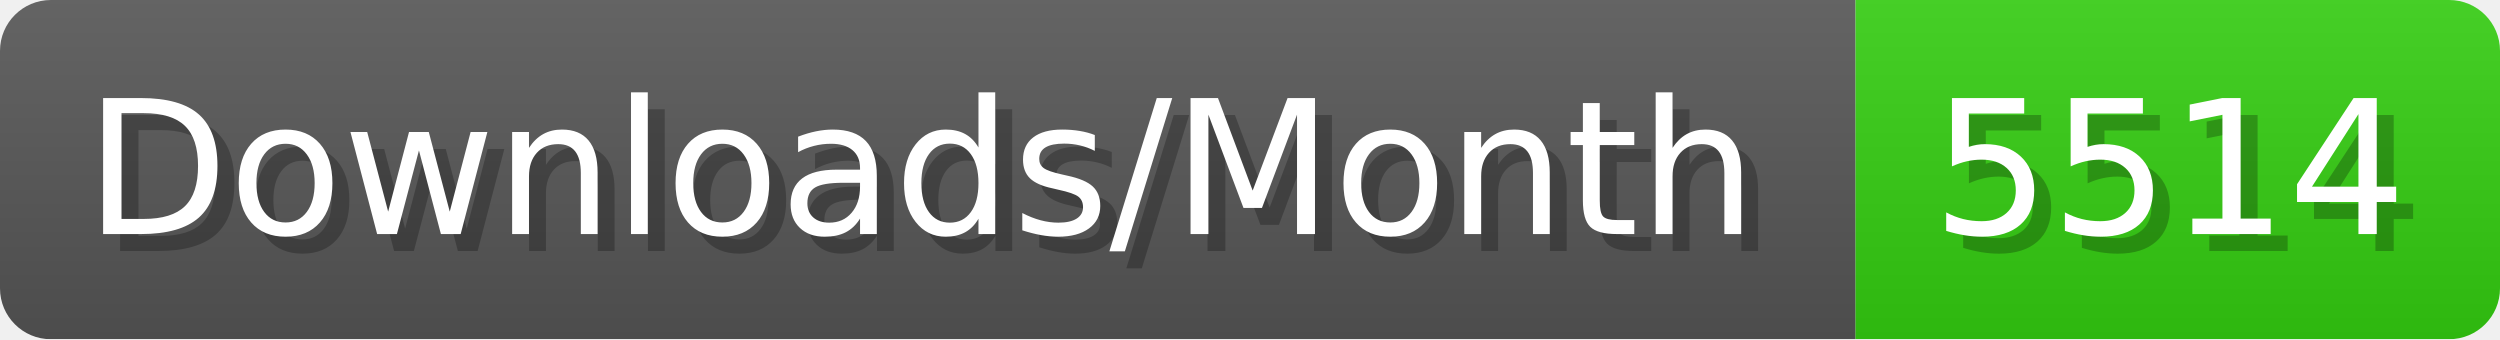
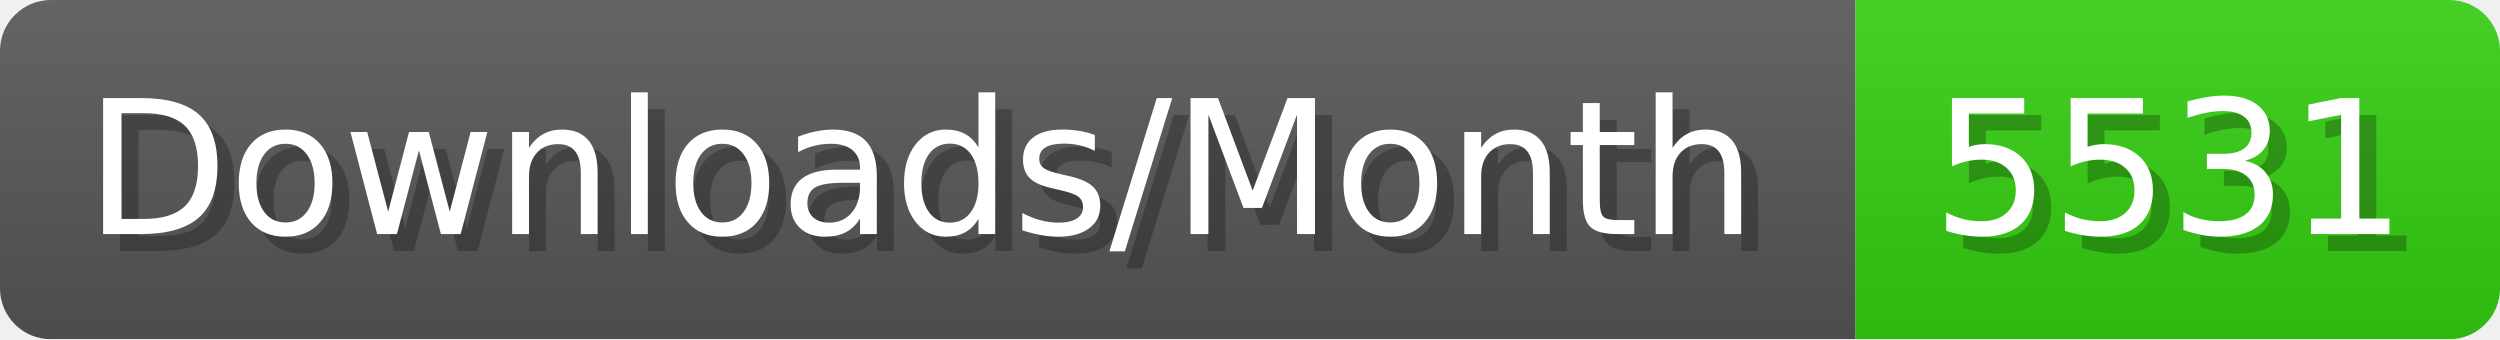
- <svg xmlns="http://www.w3.org/2000/svg" width="147.4" height="20" viewBox="0 0 1474 200" role="img" aria-label="Downloads/Month: 5514">
+ <svg xmlns="http://www.w3.org/2000/svg" width="147.4" height="20" viewBox="0 0 1474 200" role="img" aria-label="Downloads/Month: 5531">
  <linearGradient id="YlXUI" x2="0" y2="100%">
    <stop offset="0" stop-opacity=".1" stop-color="#EEE" />
    <stop offset="1" stop-opacity=".1" />
  </linearGradient>
  <mask id="JHhop">
    <rect width="1474" height="200" rx="30" fill="#FFF" />
  </mask>
  <g mask="url(#JHhop)">
    <rect width="1094" height="200" fill="#555" />
    <rect width="380" height="200" fill="#3C1" x="1094" />
    <rect width="1474" height="200" fill="url(#YlXUI)" />
  </g>
  <g aria-hidden="true" fill="#fff" text-anchor="start" font-family="Verdana,DejaVu Sans,sans-serif" font-size="110">
    <text x="60" y="148" textLength="994" fill="#000" opacity="0.25">Downloads/Month</text>
    <text x="50" y="138" textLength="994">Downloads/Month</text>
-     <text x="1149" y="148" textLength="280" fill="#000" opacity="0.25">5514</text>
-     <text x="1139" y="138" textLength="280">5514</text>
+     <text x="1149" y="148" textLength="280" fill="#000" opacity="0.25">5531</text>
+     <text x="1139" y="138" textLength="280">5531</text>
  </g>
</svg>
